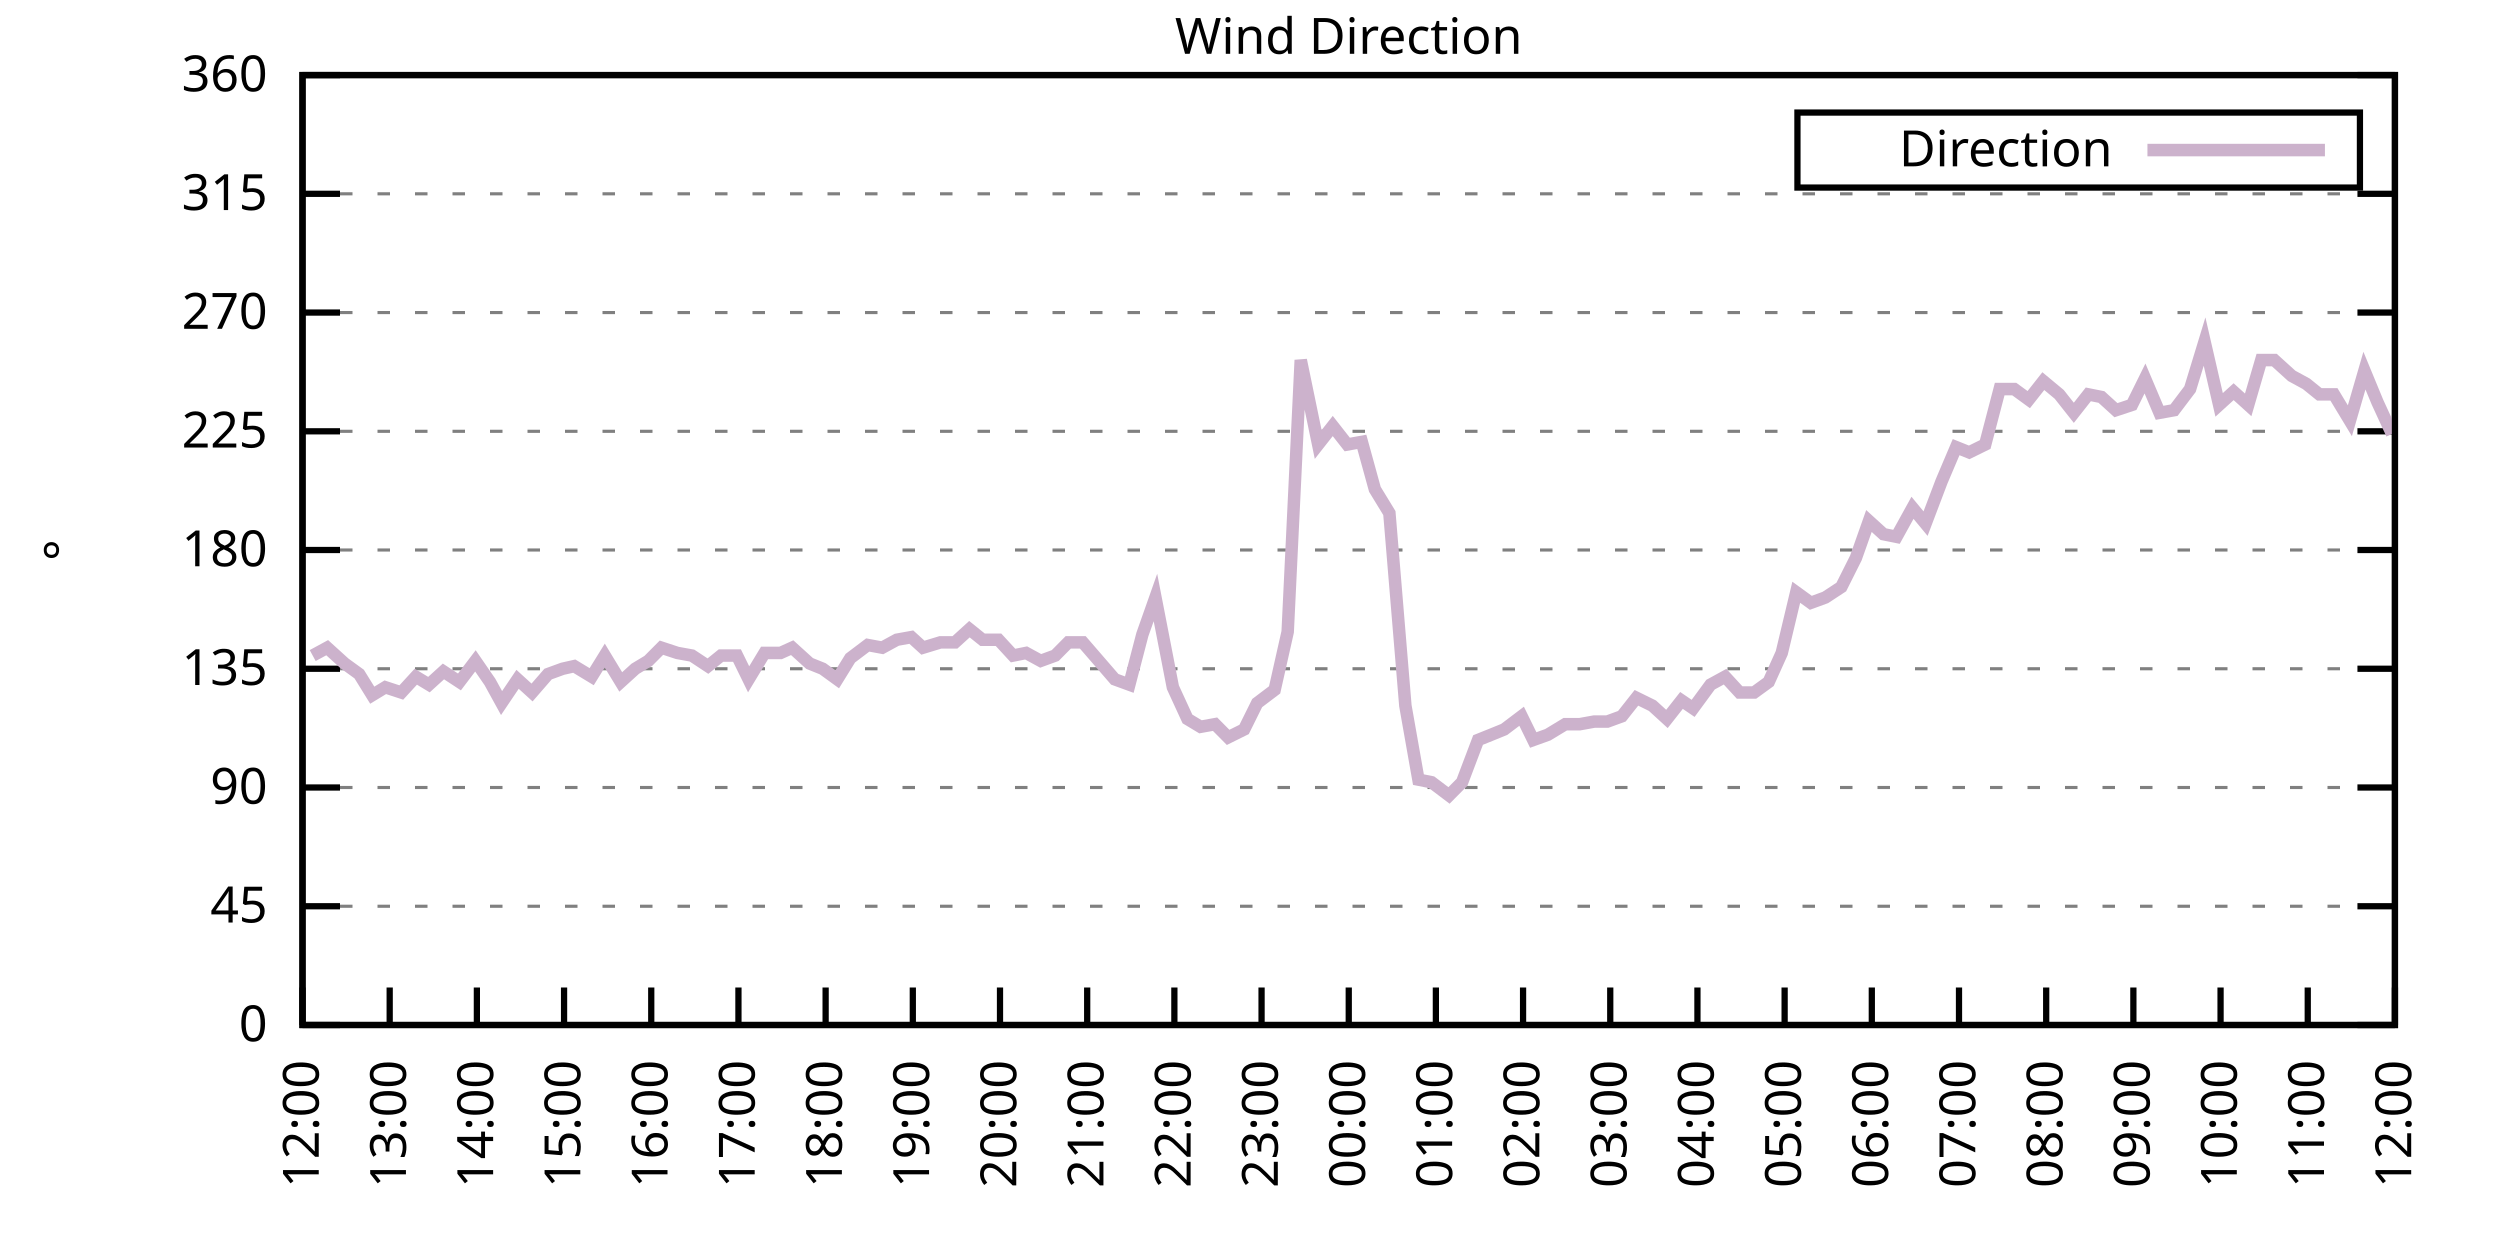
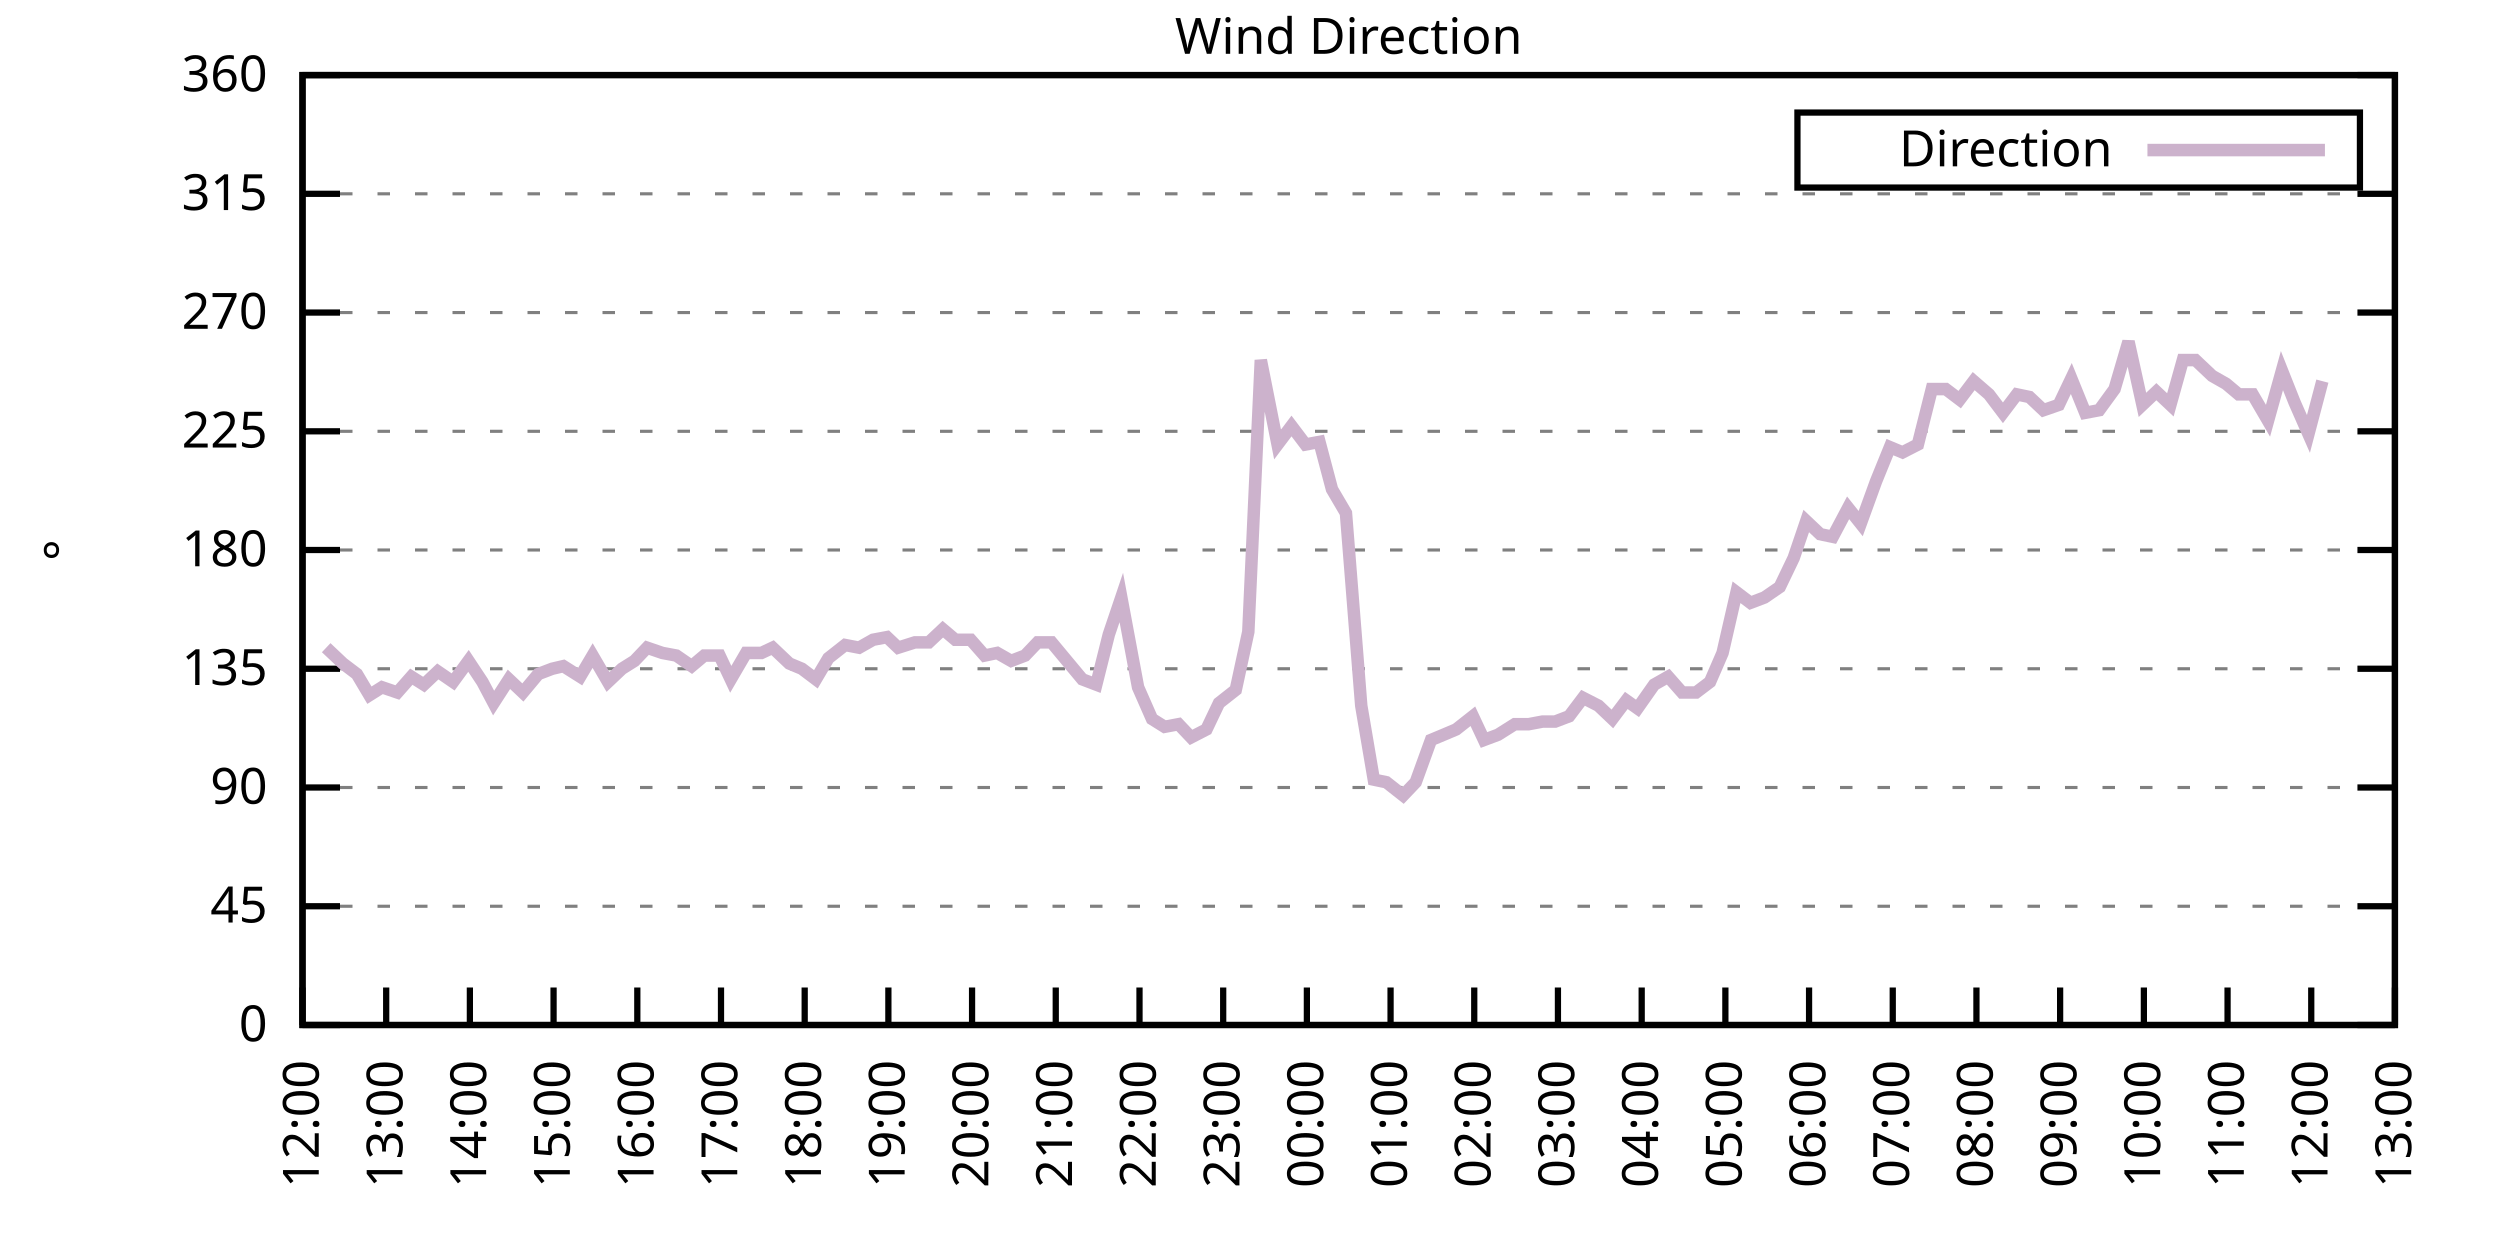
<svg xmlns="http://www.w3.org/2000/svg" xmlns:xlink="http://www.w3.org/1999/xlink" width="400" height="200" viewBox="0 0 400 200">
  <g id="gnuplot_canvas">
    <rect x="0" y="0" width="400" height="200" fill="none" />
    <defs>
      <circle id="gpDot" r="0.5" stroke-width="0.5" stroke="currentColor" />
      <path id="gpPt0" stroke-width="0.333" stroke="currentColor" d="M-1,0 h2 M0,-1 v2" />
      <path id="gpPt1" stroke-width="0.333" stroke="currentColor" d="M-1,-1 L1,1 M1,-1 L-1,1" />
      <path id="gpPt2" stroke-width="0.333" stroke="currentColor" d="M-1,0 L1,0 M0,-1 L0,1 M-1,-1 L1,1 M-1,1 L1,-1" />
      <rect id="gpPt3" stroke-width="0.333" stroke="currentColor" x="-1" y="-1" width="2" height="2" />
      <rect id="gpPt4" stroke-width="0.333" stroke="currentColor" fill="currentColor" x="-1" y="-1" width="2" height="2" />
      <circle id="gpPt5" stroke-width="0.333" stroke="currentColor" cx="0" cy="0" r="1" />
      <use xlink:href="#gpPt5" id="gpPt6" fill="currentColor" stroke="none" />
      <path id="gpPt7" stroke-width="0.333" stroke="currentColor" d="M0,-1.33 L-1.33,0.67 L1.33,0.67 z" />
      <use xlink:href="#gpPt7" id="gpPt8" fill="currentColor" stroke="none" />
      <use xlink:href="#gpPt7" id="gpPt9" stroke="currentColor" transform="rotate(180)" />
      <use xlink:href="#gpPt9" id="gpPt10" fill="currentColor" stroke="none" />
      <use xlink:href="#gpPt3" id="gpPt11" stroke="currentColor" transform="rotate(45)" />
      <use xlink:href="#gpPt11" id="gpPt12" fill="currentColor" stroke="none" />
      <path id="gpPt13" stroke-width="0.333" stroke="currentColor" d="M0,1.330 L1.265,0.411 L0.782,-1.067 L-0.782,-1.076 L-1.265,0.411 z" />
      <use xlink:href="#gpPt13" id="gpPt14" fill="currentColor" stroke="none" />
      <filter id="textbox" filterUnits="objectBoundingBox" x="0" y="0" height="1" width="1">
        <feFlood flood-color="white" flood-opacity="1" result="bgnd" />
        <feComposite in="SourceGraphic" in2="bgnd" operator="atop" />
      </filter>
      <filter id="greybox" filterUnits="objectBoundingBox" x="0" y="0" height="1" width="1">
        <feFlood flood-color="lightgrey" flood-opacity="1" result="grey" />
        <feComposite in="SourceGraphic" in2="grey" operator="atop" />
      </filter>
    </defs>
    <g fill="none" color="white" stroke="currentColor" stroke-width="1.00" stroke-linecap="butt" stroke-linejoin="miter">
</g>
    <g fill="none" color="black" stroke="currentColor" stroke-width="1.00" stroke-linecap="butt" stroke-linejoin="miter">
      <g stroke="none" shape-rendering="crispEdges">
        <polygon fill="rgb(255, 255, 255)" points="48.40,164.00 383.18,164.00 383.18,12.02 48.40,12.02 " />
      </g>
    </g>
    <g fill="none" color="black" stroke="currentColor" stroke-width="1.00" stroke-linecap="butt" stroke-linejoin="miter">
</g>
    <g fill="none" color="black" stroke="black" stroke-width="0.50" stroke-linecap="butt" stroke-linejoin="miter">
</g>
    <g fill="none" color="gray" stroke="currentColor" stroke-width="0.50" stroke-linecap="butt" stroke-linejoin="miter">
      <path stroke="gray" stroke-dasharray="2,4" class="gridline" d="M48.40,164.00 L383.19,164.00  " />
    </g>
    <g fill="none" color="gray" stroke="gray" stroke-width="1.00" stroke-linecap="butt" stroke-linejoin="miter">
</g>
    <g fill="none" color="black" stroke="currentColor" stroke-width="1.00" stroke-linecap="butt" stroke-linejoin="miter">
      <path stroke="black" d="M48.40,164.00 L54.40,164.00 M383.19,164.00 L377.19,164.00  " />
      <g transform="translate(42.80,166.60)" stroke="none" fill="black" font-family="Sans" font-size="8.00" text-anchor="end">
        <text>
          <tspan font-family="Sans"> 0</tspan>
        </text>
      </g>
    </g>
    <g fill="none" color="black" stroke="currentColor" stroke-width="1.00" stroke-linecap="butt" stroke-linejoin="miter">
</g>
    <g fill="none" color="black" stroke="black" stroke-width="0.50" stroke-linecap="butt" stroke-linejoin="miter">
</g>
    <g fill="none" color="gray" stroke="currentColor" stroke-width="0.50" stroke-linecap="butt" stroke-linejoin="miter">
      <path stroke="gray" stroke-dasharray="2,4" class="gridline" d="M48.40,145.00 L383.19,145.00  " />
    </g>
    <g fill="none" color="gray" stroke="gray" stroke-width="1.00" stroke-linecap="butt" stroke-linejoin="miter">
</g>
    <g fill="none" color="black" stroke="currentColor" stroke-width="1.00" stroke-linecap="butt" stroke-linejoin="miter">
      <path stroke="black" d="M48.40,145.00 L54.40,145.00 M383.19,145.00 L377.19,145.00  " />
      <g transform="translate(42.80,147.60)" stroke="none" fill="black" font-family="Sans" font-size="8.00" text-anchor="end">
        <text>
          <tspan font-family="Sans"> 45</tspan>
        </text>
      </g>
    </g>
    <g fill="none" color="black" stroke="currentColor" stroke-width="1.00" stroke-linecap="butt" stroke-linejoin="miter">
</g>
    <g fill="none" color="black" stroke="black" stroke-width="0.50" stroke-linecap="butt" stroke-linejoin="miter">
</g>
    <g fill="none" color="gray" stroke="currentColor" stroke-width="0.50" stroke-linecap="butt" stroke-linejoin="miter">
      <path stroke="gray" stroke-dasharray="2,4" class="gridline" d="M48.40,126.00 L383.19,126.00  " />
    </g>
    <g fill="none" color="gray" stroke="gray" stroke-width="1.00" stroke-linecap="butt" stroke-linejoin="miter">
</g>
    <g fill="none" color="black" stroke="currentColor" stroke-width="1.00" stroke-linecap="butt" stroke-linejoin="miter">
      <path stroke="black" d="M48.40,126.00 L54.40,126.00 M383.19,126.00 L377.19,126.00  " />
      <g transform="translate(42.80,128.60)" stroke="none" fill="black" font-family="Sans" font-size="8.00" text-anchor="end">
        <text>
          <tspan font-family="Sans"> 90</tspan>
        </text>
      </g>
    </g>
    <g fill="none" color="black" stroke="currentColor" stroke-width="1.00" stroke-linecap="butt" stroke-linejoin="miter">
</g>
    <g fill="none" color="black" stroke="black" stroke-width="0.50" stroke-linecap="butt" stroke-linejoin="miter">
</g>
    <g fill="none" color="gray" stroke="currentColor" stroke-width="0.50" stroke-linecap="butt" stroke-linejoin="miter">
      <path stroke="gray" stroke-dasharray="2,4" class="gridline" d="M48.40,107.00 L383.19,107.00  " />
    </g>
    <g fill="none" color="gray" stroke="gray" stroke-width="1.00" stroke-linecap="butt" stroke-linejoin="miter">
</g>
    <g fill="none" color="black" stroke="currentColor" stroke-width="1.00" stroke-linecap="butt" stroke-linejoin="miter">
      <path stroke="black" d="M48.40,107.00 L54.40,107.00 M383.19,107.00 L377.19,107.00  " />
      <g transform="translate(42.80,109.60)" stroke="none" fill="black" font-family="Sans" font-size="8.00" text-anchor="end">
        <text>
          <tspan font-family="Sans"> 135</tspan>
        </text>
      </g>
    </g>
    <g fill="none" color="black" stroke="currentColor" stroke-width="1.00" stroke-linecap="butt" stroke-linejoin="miter">
</g>
    <g fill="none" color="black" stroke="black" stroke-width="0.50" stroke-linecap="butt" stroke-linejoin="miter">
</g>
    <g fill="none" color="gray" stroke="currentColor" stroke-width="0.50" stroke-linecap="butt" stroke-linejoin="miter">
      <path stroke="gray" stroke-dasharray="2,4" class="gridline" d="M48.40,88.00 L383.19,88.00  " />
    </g>
    <g fill="none" color="gray" stroke="gray" stroke-width="1.00" stroke-linecap="butt" stroke-linejoin="miter">
</g>
    <g fill="none" color="black" stroke="currentColor" stroke-width="1.00" stroke-linecap="butt" stroke-linejoin="miter">
      <path stroke="black" d="M48.40,88.00 L54.40,88.00 M383.19,88.00 L377.19,88.00  " />
      <g transform="translate(42.80,90.60)" stroke="none" fill="black" font-family="Sans" font-size="8.00" text-anchor="end">
        <text>
          <tspan font-family="Sans"> 180</tspan>
        </text>
      </g>
    </g>
    <g fill="none" color="black" stroke="currentColor" stroke-width="1.00" stroke-linecap="butt" stroke-linejoin="miter">
</g>
    <g fill="none" color="black" stroke="black" stroke-width="0.50" stroke-linecap="butt" stroke-linejoin="miter">
</g>
    <g fill="none" color="gray" stroke="currentColor" stroke-width="0.50" stroke-linecap="butt" stroke-linejoin="miter">
      <path stroke="gray" stroke-dasharray="2,4" class="gridline" d="M48.40,69.01 L383.19,69.01  " />
    </g>
    <g fill="none" color="gray" stroke="gray" stroke-width="1.00" stroke-linecap="butt" stroke-linejoin="miter">
</g>
    <g fill="none" color="black" stroke="currentColor" stroke-width="1.00" stroke-linecap="butt" stroke-linejoin="miter">
      <path stroke="black" d="M48.40,69.01 L54.40,69.01 M383.19,69.01 L377.19,69.01  " />
      <g transform="translate(42.80,71.61)" stroke="none" fill="black" font-family="Sans" font-size="8.00" text-anchor="end">
        <text>
          <tspan font-family="Sans"> 225</tspan>
        </text>
      </g>
    </g>
    <g fill="none" color="black" stroke="currentColor" stroke-width="1.00" stroke-linecap="butt" stroke-linejoin="miter">
</g>
    <g fill="none" color="black" stroke="black" stroke-width="0.50" stroke-linecap="butt" stroke-linejoin="miter">
</g>
    <g fill="none" color="gray" stroke="currentColor" stroke-width="0.50" stroke-linecap="butt" stroke-linejoin="miter">
      <path stroke="gray" stroke-dasharray="2,4" class="gridline" d="M48.40,50.01 L383.19,50.01  " />
    </g>
    <g fill="none" color="gray" stroke="gray" stroke-width="1.00" stroke-linecap="butt" stroke-linejoin="miter">
</g>
    <g fill="none" color="black" stroke="currentColor" stroke-width="1.00" stroke-linecap="butt" stroke-linejoin="miter">
      <path stroke="black" d="M48.40,50.01 L54.40,50.01 M383.19,50.01 L377.19,50.01  " />
      <g transform="translate(42.80,52.61)" stroke="none" fill="black" font-family="Sans" font-size="8.00" text-anchor="end">
        <text>
          <tspan font-family="Sans"> 270</tspan>
        </text>
      </g>
    </g>
    <g fill="none" color="black" stroke="currentColor" stroke-width="1.00" stroke-linecap="butt" stroke-linejoin="miter">
</g>
    <g fill="none" color="black" stroke="black" stroke-width="0.50" stroke-linecap="butt" stroke-linejoin="miter">
</g>
    <g fill="none" color="gray" stroke="currentColor" stroke-width="0.50" stroke-linecap="butt" stroke-linejoin="miter">
      <path stroke="gray" stroke-dasharray="2,4" class="gridline" d="M48.40,31.01 L383.19,31.01  " />
    </g>
    <g fill="none" color="gray" stroke="gray" stroke-width="1.00" stroke-linecap="butt" stroke-linejoin="miter">
</g>
    <g fill="none" color="black" stroke="currentColor" stroke-width="1.00" stroke-linecap="butt" stroke-linejoin="miter">
      <path stroke="black" d="M48.40,31.01 L54.40,31.01 M383.19,31.01 L377.19,31.01  " />
      <g transform="translate(42.80,33.61)" stroke="none" fill="black" font-family="Sans" font-size="8.00" text-anchor="end">
        <text>
          <tspan font-family="Sans"> 315</tspan>
        </text>
      </g>
    </g>
    <g fill="none" color="black" stroke="currentColor" stroke-width="1.00" stroke-linecap="butt" stroke-linejoin="miter">
</g>
    <g fill="none" color="black" stroke="black" stroke-width="0.50" stroke-linecap="butt" stroke-linejoin="miter">
</g>
    <g fill="none" color="gray" stroke="currentColor" stroke-width="0.50" stroke-linecap="butt" stroke-linejoin="miter">
      <path stroke="gray" stroke-dasharray="2,4" class="gridline" d="M48.40,12.01 L383.19,12.01  " />
    </g>
    <g fill="none" color="gray" stroke="gray" stroke-width="1.00" stroke-linecap="butt" stroke-linejoin="miter">
</g>
    <g fill="none" color="black" stroke="currentColor" stroke-width="1.00" stroke-linecap="butt" stroke-linejoin="miter">
      <path stroke="black" d="M48.40,12.01 L54.40,12.01 M383.19,12.01 L377.19,12.01  " />
      <g transform="translate(42.80,14.61)" stroke="none" fill="black" font-family="Sans" font-size="8.00" text-anchor="end">
        <text>
          <tspan font-family="Sans"> 360</tspan>
        </text>
      </g>
    </g>
    <g fill="none" color="black" stroke="currentColor" stroke-width="1.00" stroke-linecap="butt" stroke-linejoin="miter">
      <path stroke="black" d="M48.40,164.00 L48.40,158.00  " />
      <g transform="translate(51.00,169.60) rotate(270.00)" stroke="none" fill="black" font-family="Sans" font-size="8.00" text-anchor="end">
        <text>
          <tspan font-family="Sans">12:00</tspan>
        </text>
      </g>
    </g>
    <g fill="none" color="black" stroke="currentColor" stroke-width="1.00" stroke-linecap="butt" stroke-linejoin="miter">
-       <path stroke="black" d="M62.35,164.00 L62.35,158.00  " />
-       <g transform="translate(64.95,169.60) rotate(270.00)" stroke="none" fill="black" font-family="Sans" font-size="8.00" text-anchor="end">
+       <path stroke="black" d="M61.79,164.00 L61.79,158.00  " />
+       <g transform="translate(64.39,169.60) rotate(270.00)" stroke="none" fill="black" font-family="Sans" font-size="8.00" text-anchor="end">
        <text>
          <tspan font-family="Sans">13:00</tspan>
        </text>
      </g>
    </g>
    <g fill="none" color="black" stroke="currentColor" stroke-width="1.00" stroke-linecap="butt" stroke-linejoin="miter">
-       <path stroke="black" d="M76.30,164.00 L76.30,158.00  " />
-       <g transform="translate(78.90,169.60) rotate(270.00)" stroke="none" fill="black" font-family="Sans" font-size="8.00" text-anchor="end">
+       <path stroke="black" d="M75.18,164.00 L75.18,158.00  " />
+       <g transform="translate(77.78,169.60) rotate(270.00)" stroke="none" fill="black" font-family="Sans" font-size="8.00" text-anchor="end">
        <text>
          <tspan font-family="Sans">14:00</tspan>
        </text>
      </g>
    </g>
    <g fill="none" color="black" stroke="currentColor" stroke-width="1.00" stroke-linecap="butt" stroke-linejoin="miter">
-       <path stroke="black" d="M90.25,164.00 L90.25,158.00  " />
-       <g transform="translate(92.85,169.60) rotate(270.00)" stroke="none" fill="black" font-family="Sans" font-size="8.00" text-anchor="end">
+       <path stroke="black" d="M88.57,164.00 L88.57,158.00  " />
+       <g transform="translate(91.17,169.60) rotate(270.00)" stroke="none" fill="black" font-family="Sans" font-size="8.00" text-anchor="end">
        <text>
          <tspan font-family="Sans">15:00</tspan>
        </text>
      </g>
    </g>
    <g fill="none" color="black" stroke="currentColor" stroke-width="1.00" stroke-linecap="butt" stroke-linejoin="miter">
-       <path stroke="black" d="M104.20,164.00 L104.20,158.00  " />
-       <g transform="translate(106.80,169.60) rotate(270.00)" stroke="none" fill="black" font-family="Sans" font-size="8.00" text-anchor="end">
+       <path stroke="black" d="M101.97,164.00 L101.97,158.00  " />
+       <g transform="translate(104.57,169.60) rotate(270.00)" stroke="none" fill="black" font-family="Sans" font-size="8.00" text-anchor="end">
        <text>
          <tspan font-family="Sans">16:00</tspan>
        </text>
      </g>
    </g>
    <g fill="none" color="black" stroke="currentColor" stroke-width="1.00" stroke-linecap="butt" stroke-linejoin="miter">
-       <path stroke="black" d="M118.15,164.00 L118.15,158.00  " />
-       <g transform="translate(120.75,169.60) rotate(270.00)" stroke="none" fill="black" font-family="Sans" font-size="8.00" text-anchor="end">
+       <path stroke="black" d="M115.36,164.00 L115.36,158.00  " />
+       <g transform="translate(117.96,169.60) rotate(270.00)" stroke="none" fill="black" font-family="Sans" font-size="8.00" text-anchor="end">
        <text>
          <tspan font-family="Sans">17:00</tspan>
        </text>
      </g>
    </g>
    <g fill="none" color="black" stroke="currentColor" stroke-width="1.00" stroke-linecap="butt" stroke-linejoin="miter">
-       <path stroke="black" d="M132.10,164.00 L132.10,158.00  " />
-       <g transform="translate(134.70,169.60) rotate(270.00)" stroke="none" fill="black" font-family="Sans" font-size="8.00" text-anchor="end">
+       <path stroke="black" d="M128.75,164.00 L128.75,158.00  " />
+       <g transform="translate(131.35,169.60) rotate(270.00)" stroke="none" fill="black" font-family="Sans" font-size="8.00" text-anchor="end">
        <text>
          <tspan font-family="Sans">18:00</tspan>
        </text>
      </g>
    </g>
    <g fill="none" color="black" stroke="currentColor" stroke-width="1.00" stroke-linecap="butt" stroke-linejoin="miter">
-       <path stroke="black" d="M146.05,164.00 L146.05,158.00  " />
-       <g transform="translate(148.65,169.60) rotate(270.00)" stroke="none" fill="black" font-family="Sans" font-size="8.00" text-anchor="end">
+       <path stroke="black" d="M142.14,164.00 L142.14,158.00  " />
+       <g transform="translate(144.74,169.60) rotate(270.00)" stroke="none" fill="black" font-family="Sans" font-size="8.00" text-anchor="end">
        <text>
          <tspan font-family="Sans">19:00</tspan>
        </text>
      </g>
    </g>
    <g fill="none" color="black" stroke="currentColor" stroke-width="1.00" stroke-linecap="butt" stroke-linejoin="miter">
-       <path stroke="black" d="M160.00,164.00 L160.00,158.00  " />
-       <g transform="translate(162.60,169.60) rotate(270.00)" stroke="none" fill="black" font-family="Sans" font-size="8.00" text-anchor="end">
+       <path stroke="black" d="M155.53,164.00 L155.53,158.00  " />
+       <g transform="translate(158.13,169.60) rotate(270.00)" stroke="none" fill="black" font-family="Sans" font-size="8.00" text-anchor="end">
        <text>
          <tspan font-family="Sans">20:00</tspan>
        </text>
      </g>
    </g>
    <g fill="none" color="black" stroke="currentColor" stroke-width="1.00" stroke-linecap="butt" stroke-linejoin="miter">
-       <path stroke="black" d="M173.95,164.00 L173.95,158.00  " />
-       <g transform="translate(176.55,169.60) rotate(270.00)" stroke="none" fill="black" font-family="Sans" font-size="8.00" text-anchor="end">
+       <path stroke="black" d="M168.92,164.00 L168.92,158.00  " />
+       <g transform="translate(171.52,169.60) rotate(270.00)" stroke="none" fill="black" font-family="Sans" font-size="8.00" text-anchor="end">
        <text>
          <tspan font-family="Sans">21:00</tspan>
        </text>
      </g>
    </g>
    <g fill="none" color="black" stroke="currentColor" stroke-width="1.00" stroke-linecap="butt" stroke-linejoin="miter">
-       <path stroke="black" d="M187.90,164.00 L187.90,158.00  " />
-       <g transform="translate(190.50,169.60) rotate(270.00)" stroke="none" fill="black" font-family="Sans" font-size="8.00" text-anchor="end">
+       <path stroke="black" d="M182.32,164.00 L182.32,158.00  " />
+       <g transform="translate(184.92,169.60) rotate(270.00)" stroke="none" fill="black" font-family="Sans" font-size="8.00" text-anchor="end">
        <text>
          <tspan font-family="Sans">22:00</tspan>
        </text>
      </g>
    </g>
    <g fill="none" color="black" stroke="currentColor" stroke-width="1.00" stroke-linecap="butt" stroke-linejoin="miter">
-       <path stroke="black" d="M201.85,164.00 L201.85,158.00  " />
-       <g transform="translate(204.45,169.60) rotate(270.00)" stroke="none" fill="black" font-family="Sans" font-size="8.00" text-anchor="end">
+       <path stroke="black" d="M195.71,164.00 L195.71,158.00  " />
+       <g transform="translate(198.31,169.60) rotate(270.00)" stroke="none" fill="black" font-family="Sans" font-size="8.00" text-anchor="end">
        <text>
          <tspan font-family="Sans">23:00</tspan>
        </text>
      </g>
    </g>
    <g fill="none" color="black" stroke="currentColor" stroke-width="1.00" stroke-linecap="butt" stroke-linejoin="miter">
-       <path stroke="black" d="M215.80,164.00 L215.80,158.00  " />
-       <g transform="translate(218.40,169.60) rotate(270.00)" stroke="none" fill="black" font-family="Sans" font-size="8.00" text-anchor="end">
+       <path stroke="black" d="M209.10,164.00 L209.10,158.00  " />
+       <g transform="translate(211.70,169.60) rotate(270.00)" stroke="none" fill="black" font-family="Sans" font-size="8.00" text-anchor="end">
        <text>
          <tspan font-family="Sans">00:00</tspan>
        </text>
      </g>
    </g>
    <g fill="none" color="black" stroke="currentColor" stroke-width="1.00" stroke-linecap="butt" stroke-linejoin="miter">
-       <path stroke="black" d="M229.74,164.00 L229.74,158.00  " />
-       <g transform="translate(232.34,169.60) rotate(270.00)" stroke="none" fill="black" font-family="Sans" font-size="8.00" text-anchor="end">
+       <path stroke="black" d="M222.49,164.00 L222.49,158.00  " />
+       <g transform="translate(225.09,169.60) rotate(270.00)" stroke="none" fill="black" font-family="Sans" font-size="8.00" text-anchor="end">
        <text>
          <tspan font-family="Sans">01:00</tspan>
        </text>
      </g>
    </g>
    <g fill="none" color="black" stroke="currentColor" stroke-width="1.00" stroke-linecap="butt" stroke-linejoin="miter">
-       <path stroke="black" d="M243.69,164.00 L243.69,158.00  " />
-       <g transform="translate(246.29,169.60) rotate(270.00)" stroke="none" fill="black" font-family="Sans" font-size="8.00" text-anchor="end">
+       <path stroke="black" d="M235.88,164.00 L235.88,158.00  " />
+       <g transform="translate(238.48,169.60) rotate(270.00)" stroke="none" fill="black" font-family="Sans" font-size="8.00" text-anchor="end">
        <text>
          <tspan font-family="Sans">02:00</tspan>
        </text>
      </g>
    </g>
    <g fill="none" color="black" stroke="currentColor" stroke-width="1.00" stroke-linecap="butt" stroke-linejoin="miter">
-       <path stroke="black" d="M257.64,164.00 L257.64,158.00  " />
-       <g transform="translate(260.24,169.60) rotate(270.00)" stroke="none" fill="black" font-family="Sans" font-size="8.00" text-anchor="end">
+       <path stroke="black" d="M249.27,164.00 L249.27,158.00  " />
+       <g transform="translate(251.87,169.60) rotate(270.00)" stroke="none" fill="black" font-family="Sans" font-size="8.00" text-anchor="end">
        <text>
          <tspan font-family="Sans">03:00</tspan>
        </text>
      </g>
    </g>
    <g fill="none" color="black" stroke="currentColor" stroke-width="1.00" stroke-linecap="butt" stroke-linejoin="miter">
-       <path stroke="black" d="M271.59,164.00 L271.59,158.00  " />
-       <g transform="translate(274.19,169.60) rotate(270.00)" stroke="none" fill="black" font-family="Sans" font-size="8.00" text-anchor="end">
+       <path stroke="black" d="M262.67,164.00 L262.67,158.00  " />
+       <g transform="translate(265.27,169.60) rotate(270.00)" stroke="none" fill="black" font-family="Sans" font-size="8.00" text-anchor="end">
        <text>
          <tspan font-family="Sans">04:00</tspan>
        </text>
      </g>
    </g>
    <g fill="none" color="black" stroke="currentColor" stroke-width="1.00" stroke-linecap="butt" stroke-linejoin="miter">
-       <path stroke="black" d="M285.54,164.00 L285.54,158.00  " />
-       <g transform="translate(288.14,169.60) rotate(270.00)" stroke="none" fill="black" font-family="Sans" font-size="8.00" text-anchor="end">
+       <path stroke="black" d="M276.06,164.00 L276.06,158.00  " />
+       <g transform="translate(278.66,169.60) rotate(270.00)" stroke="none" fill="black" font-family="Sans" font-size="8.00" text-anchor="end">
        <text>
          <tspan font-family="Sans">05:00</tspan>
        </text>
      </g>
    </g>
    <g fill="none" color="black" stroke="currentColor" stroke-width="1.00" stroke-linecap="butt" stroke-linejoin="miter">
-       <path stroke="black" d="M299.49,164.00 L299.49,158.00  " />
-       <g transform="translate(302.09,169.60) rotate(270.00)" stroke="none" fill="black" font-family="Sans" font-size="8.00" text-anchor="end">
+       <path stroke="black" d="M289.45,164.00 L289.45,158.00  " />
+       <g transform="translate(292.05,169.60) rotate(270.00)" stroke="none" fill="black" font-family="Sans" font-size="8.00" text-anchor="end">
        <text>
          <tspan font-family="Sans">06:00</tspan>
        </text>
      </g>
    </g>
    <g fill="none" color="black" stroke="currentColor" stroke-width="1.00" stroke-linecap="butt" stroke-linejoin="miter">
-       <path stroke="black" d="M313.44,164.00 L313.44,158.00  " />
-       <g transform="translate(316.04,169.60) rotate(270.00)" stroke="none" fill="black" font-family="Sans" font-size="8.00" text-anchor="end">
+       <path stroke="black" d="M302.84,164.00 L302.84,158.00  " />
+       <g transform="translate(305.44,169.60) rotate(270.00)" stroke="none" fill="black" font-family="Sans" font-size="8.00" text-anchor="end">
        <text>
          <tspan font-family="Sans">07:00</tspan>
        </text>
      </g>
    </g>
    <g fill="none" color="black" stroke="currentColor" stroke-width="1.00" stroke-linecap="butt" stroke-linejoin="miter">
-       <path stroke="black" d="M327.39,164.00 L327.39,158.00  " />
-       <g transform="translate(329.99,169.60) rotate(270.00)" stroke="none" fill="black" font-family="Sans" font-size="8.00" text-anchor="end">
+       <path stroke="black" d="M316.23,164.00 L316.23,158.00  " />
+       <g transform="translate(318.83,169.60) rotate(270.00)" stroke="none" fill="black" font-family="Sans" font-size="8.00" text-anchor="end">
        <text>
          <tspan font-family="Sans">08:00</tspan>
        </text>
      </g>
    </g>
    <g fill="none" color="black" stroke="currentColor" stroke-width="1.00" stroke-linecap="butt" stroke-linejoin="miter">
-       <path stroke="black" d="M341.34,164.00 L341.34,158.00  " />
-       <g transform="translate(343.94,169.60) rotate(270.00)" stroke="none" fill="black" font-family="Sans" font-size="8.00" text-anchor="end">
+       <path stroke="black" d="M329.62,164.00 L329.62,158.00  " />
+       <g transform="translate(332.22,169.60) rotate(270.00)" stroke="none" fill="black" font-family="Sans" font-size="8.00" text-anchor="end">
        <text>
          <tspan font-family="Sans">09:00</tspan>
        </text>
      </g>
    </g>
    <g fill="none" color="black" stroke="currentColor" stroke-width="1.00" stroke-linecap="butt" stroke-linejoin="miter">
-       <path stroke="black" d="M355.29,164.00 L355.29,158.00  " />
-       <g transform="translate(357.89,169.60) rotate(270.00)" stroke="none" fill="black" font-family="Sans" font-size="8.00" text-anchor="end">
+       <path stroke="black" d="M343.02,164.00 L343.02,158.00  " />
+       <g transform="translate(345.62,169.60) rotate(270.00)" stroke="none" fill="black" font-family="Sans" font-size="8.00" text-anchor="end">
        <text>
          <tspan font-family="Sans">10:00</tspan>
        </text>
      </g>
    </g>
    <g fill="none" color="black" stroke="currentColor" stroke-width="1.00" stroke-linecap="butt" stroke-linejoin="miter">
-       <path stroke="black" d="M369.24,164.00 L369.24,158.00  " />
-       <g transform="translate(371.84,169.60) rotate(270.00)" stroke="none" fill="black" font-family="Sans" font-size="8.00" text-anchor="end">
+       <path stroke="black" d="M356.41,164.00 L356.41,158.00  " />
+       <g transform="translate(359.01,169.60) rotate(270.00)" stroke="none" fill="black" font-family="Sans" font-size="8.00" text-anchor="end">
        <text>
          <tspan font-family="Sans">11:00</tspan>
+         </text>
+       </g>
+     </g>
+     <g fill="none" color="black" stroke="currentColor" stroke-width="1.00" stroke-linecap="butt" stroke-linejoin="miter">
+       <path stroke="black" d="M369.80,164.00 L369.80,158.00  " />
+       <g transform="translate(372.40,169.60) rotate(270.00)" stroke="none" fill="black" font-family="Sans" font-size="8.00" text-anchor="end">
+         <text>
+           <tspan font-family="Sans">12:00</tspan>
        </text>
      </g>
    </g>
    <g fill="none" color="black" stroke="currentColor" stroke-width="1.00" stroke-linecap="butt" stroke-linejoin="miter">
      <path stroke="black" d="M383.19,164.00 L383.19,158.00  " />
      <g transform="translate(385.79,169.60) rotate(270.00)" stroke="none" fill="black" font-family="Sans" font-size="8.00" text-anchor="end">
        <text>
-           <tspan font-family="Sans">12:00</tspan>
+           <tspan font-family="Sans">13:00</tspan>
        </text>
      </g>
    </g>
    <g fill="none" color="black" stroke="currentColor" stroke-width="1.00" stroke-linecap="butt" stroke-linejoin="miter">
</g>
    <g fill="none" color="black" stroke="currentColor" stroke-width="1.00" stroke-linecap="butt" stroke-linejoin="miter">
      <path stroke="black" d="M48.40,12.01 L48.40,164.00 L383.19,164.00 L383.19,12.01 L48.40,12.01 Z  " />
    </g>
    <g fill="none" color="black" stroke="currentColor" stroke-width="1.00" stroke-linecap="butt" stroke-linejoin="miter">
</g>
    <g fill="none" color="black" stroke="currentColor" stroke-width="1.00" stroke-linecap="butt" stroke-linejoin="miter">
      <path stroke="black" d="M287.59,30.01 L287.59,18.01 L377.59,18.01 L377.59,30.01 L287.59,30.01 Z  " />
    </g>
    <g id="Wind_direction_plot_1">
      <g fill="none" color="white" stroke="black" stroke-width="2.00" stroke-linecap="butt" stroke-linejoin="miter">
</g>
      <g fill="none" color="black" stroke="currentColor" stroke-width="2.00" stroke-linecap="butt" stroke-linejoin="miter">
        <g transform="translate(337.99,26.61)" stroke="none" fill="black" font-family="Sans" font-size="8.00" text-anchor="end">
          <text>
            <tspan font-family="Sans">Direction</tspan>
          </text>
        </g>
      </g>
      <g fill="none" color="black" stroke="currentColor" stroke-width="2.00" stroke-linecap="butt" stroke-linejoin="miter">
-         <path stroke="rgb(204, 178, 204)" d="M343.59,24.01 L371.99,24.01 M50.03,104.89 L52.35,103.63 L55.14,106.16 L57.47,107.85 L59.56,111.23 L61.65,109.96   L64.21,110.80 L66.53,108.27 L68.63,109.54 L70.95,107.43 L73.51,109.11 L76.07,105.74 L78.39,109.11 L80.25,112.49   L82.81,108.69 L85.13,110.80 L87.69,107.85 L90.02,107.00 L91.88,106.58 L94.67,108.27 L96.76,104.89 L99.32,109.11   L101.64,107.00 L103.73,105.74 L105.83,103.63 L108.38,104.47 L110.71,104.89 L113.27,106.58 L115.36,104.89 L117.92,104.89   L119.78,108.69 L122.33,104.47 L124.89,104.47 L126.75,103.63 L129.54,106.16 L131.63,107.00 L133.96,108.69 L136.05,105.31   L138.84,103.20 L141.16,103.63 L143.49,102.36 L145.81,101.94 L147.67,103.63 L150.46,102.78 L152.79,102.78 L155.11,100.67   L157.21,102.36 L159.76,102.36 L162.09,104.89 L164.18,104.47 L166.51,105.74 L168.83,104.89 L170.92,102.78 L173.25,102.78   L175.81,105.74 L178.36,108.69 L180.69,109.54 L182.78,101.52 L184.87,95.60 L187.66,109.96 L189.99,115.03 L192.08,116.29   L194.41,115.87 L196.50,117.98 L199.06,116.71 L201.15,112.49 L203.94,110.38 L206.03,101.09 L208.12,57.61 L210.91,71.12   L213.24,68.16 L215.56,71.12 L217.89,70.70 L219.98,78.29 L222.30,82.09 L224.86,112.91 L226.95,124.74 L229.05,125.16   L231.84,127.27 L233.93,125.16 L236.49,118.40 L238.58,117.56 L240.67,116.71 L243.46,114.60 L245.32,118.40 L247.65,117.56   L250.44,115.87 L252.76,115.87 L255.09,115.45 L257.18,115.45 L259.50,114.60 L261.83,111.65 L264.39,112.91 L266.71,115.03   L269.04,112.07 L270.90,113.34 L273.69,109.54 L276.01,108.27 L278.34,110.80 L280.66,110.80 L282.99,109.11 L285.08,104.47   L287.40,94.76 L289.73,96.45 L292.05,95.60 L294.61,93.92 L296.94,89.27 L299.03,83.36 L301.35,85.47 L303.44,85.89   L306.00,81.25 L308.09,83.78 L310.65,77.03 L312.98,71.54 L315.07,72.38 L317.63,71.12 L319.95,62.25 L322.28,62.25   L324.60,63.94 L326.93,60.98 L329.48,63.10 L331.81,66.05 L334.13,63.10 L336.23,63.52 L338.55,65.63 L341.11,64.78   L343.20,60.56 L345.53,66.05 L347.85,65.63 L350.41,62.25 L352.73,54.65 L355.06,64.78 L357.38,62.67 L359.71,64.78   L361.80,57.61 L363.89,57.61 L366.68,60.14 L369.01,61.41 L371.10,63.10 L373.43,63.10 L375.98,67.32 L378.31,59.30   L380.40,64.36 L382.73,69.43  " />
+         <path stroke="rgb(204, 178, 204)" d="M343.59,24.01 L371.99,24.01 M52.19,103.63 L54.87,106.16 L57.10,107.85 L59.11,111.23 L61.12,109.96 L63.58,110.80   L65.81,108.27 L67.82,109.54 L70.05,107.43 L72.50,109.11 L74.96,105.74 L77.19,109.11 L78.98,112.49 L81.43,108.69   L83.66,110.80 L86.12,107.85 L88.35,107.00 L90.14,106.58 L92.82,108.27 L94.82,104.89 L97.28,109.11 L99.51,107.00   L101.52,105.74 L103.53,103.63 L105.98,104.47 L108.22,104.89 L110.67,106.58 L112.68,104.89 L115.13,104.89 L116.92,108.69   L119.38,104.47 L121.83,104.47 L123.62,103.63 L126.29,106.16 L128.30,107.00 L130.54,108.69 L132.54,105.31 L135.22,103.20   L137.45,103.63 L139.69,102.36 L141.92,101.94 L143.70,103.63 L146.38,102.78 L148.61,102.78 L150.85,100.67 L152.85,102.36   L155.31,102.36 L157.54,104.89 L159.55,104.47 L161.78,105.74 L164.01,104.89 L166.02,102.78 L168.25,102.78 L170.71,105.74   L173.17,108.69 L175.40,109.54 L177.41,101.52 L179.41,95.60 L182.09,109.96 L184.32,115.03 L186.33,116.29 L188.57,115.87   L190.57,117.98 L193.03,116.71 L195.04,112.49 L197.72,110.38 L199.73,101.09 L201.73,57.61 L204.41,71.12 L206.64,68.16   L208.88,71.12 L211.11,70.70 L213.12,78.29 L215.35,82.09 L217.80,112.91 L219.81,124.74 L221.82,125.16 L224.50,127.27   L226.51,125.16 L228.96,118.40 L230.97,117.56 L232.98,116.71 L235.66,114.60 L237.44,118.40 L239.68,117.56 L242.36,115.87   L244.59,115.87 L246.82,115.45 L248.83,115.45 L251.06,114.60 L253.29,111.65 L255.75,112.91 L257.98,115.03 L260.21,112.07   L262.00,113.34 L264.67,109.54 L266.91,108.27 L269.14,110.80 L271.37,110.80 L273.60,109.11 L275.61,104.47 L277.84,94.76   L280.07,96.45 L282.31,95.60 L284.76,93.92 L286.99,89.27 L289.00,83.36 L291.23,85.47 L293.24,85.89 L295.70,81.25   L297.71,83.78 L300.16,77.03 L302.39,71.54 L304.40,72.38 L306.86,71.12 L309.09,62.25 L311.32,62.25 L313.55,63.94   L315.79,60.98 L318.24,63.10 L320.47,66.05 L322.70,63.10 L324.71,63.52 L326.95,65.63 L329.40,64.78 L331.41,60.56   L333.64,66.05 L335.87,65.63 L338.33,62.25 L340.56,54.65 L342.79,64.78 L345.02,62.67 L347.26,64.78 L349.26,57.61   L351.27,57.61 L353.95,60.14 L356.18,61.41 L358.19,63.10 L360.42,63.10 L362.88,67.32 L365.11,59.30 L367.12,64.36   L369.35,69.43 L371.58,60.98  " />
      </g>
    </g>
    <g fill="none" color="black" stroke="currentColor" stroke-width="2.00" stroke-linecap="butt" stroke-linejoin="miter">
</g>
    <g fill="none" color="black" stroke="black" stroke-width="1.00" stroke-linecap="butt" stroke-linejoin="miter">
</g>
    <g fill="none" color="black" stroke="currentColor" stroke-width="1.00" stroke-linecap="butt" stroke-linejoin="miter">
      <path stroke="black" d="M48.40,12.01 L48.40,164.00 L383.19,164.00 L383.19,12.01 L48.40,12.01 Z  " />
      <g transform="translate(12.80,88.01) rotate(270.00)" stroke="none" fill="black" font-family="Sans" font-size="8.00" text-anchor="middle">
        <text>
          <tspan font-family="Sans">°</tspan>
        </text>
      </g>
    </g>
    <g fill="none" color="black" stroke="currentColor" stroke-width="1.00" stroke-linecap="butt" stroke-linejoin="miter">
</g>
    <g fill="none" color="black" stroke="currentColor" stroke-width="1.00" stroke-linecap="butt" stroke-linejoin="miter">
      <g transform="translate(215.79,8.61)" stroke="none" fill="black" font-family="Sans" font-size="8.00" text-anchor="middle">
        <text>
          <tspan font-family="Sans">Wind Direction</tspan>
        </text>
      </g>
    </g>
    <g fill="none" color="black" stroke="currentColor" stroke-width="1.00" stroke-linecap="butt" stroke-linejoin="miter">
</g>
  </g>
</svg>
